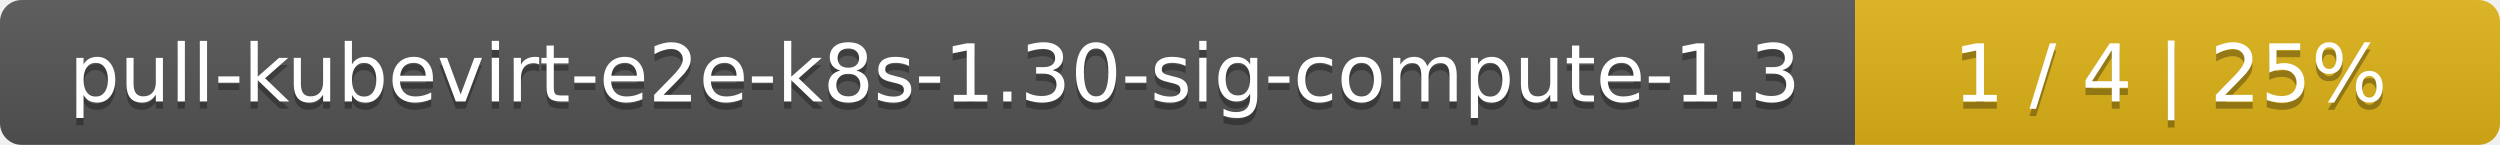
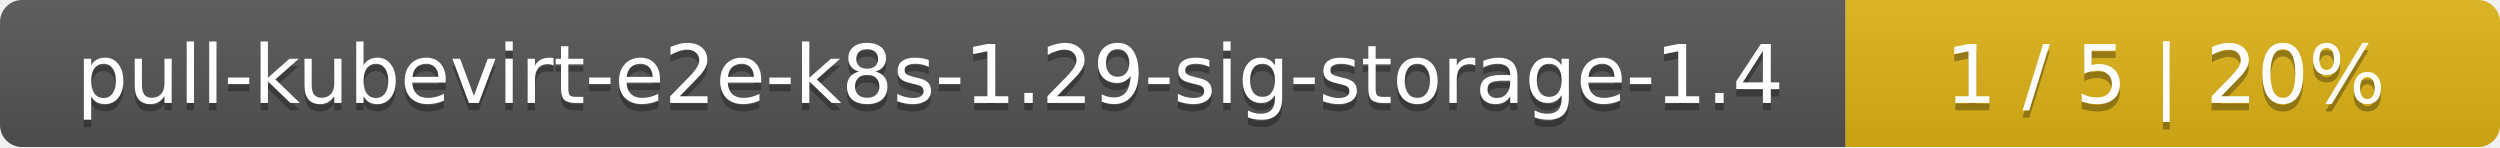
- <svg xmlns="http://www.w3.org/2000/svg" width="345" height="20">
+ <svg xmlns="http://www.w3.org/2000/svg" width="340" height="20">
  <linearGradient id="smooth" x2="0" y2="100%">
    <stop offset="0" stop-color="#bbb" stop-opacity=".1" />
    <stop offset="1" stop-opacity=".1" />
  </linearGradient>
  <mask id="round">
-     <rect width="345" height="20" rx="3" fill="#fff" />
+     <rect width="340" height="20" rx="3" fill="#fff" />
  </mask>
  <g mask="url(#round)">
-     <rect width="256" height="20" fill="#555" />
-     <rect x="256" width="89" height="20" fill="#dfb317" />
-     <rect width="345" height="20" fill="url(#smooth)" />
+     <rect width="251" height="20" fill="#555" />
+     <rect x="251" width="89" height="20" fill="#dfb317" />
+     <rect width="340" height="20" fill="url(#smooth)" />
  </g>
  <g fill="#fff" text-anchor="middle" font-family="DejaVu Sans,Verdana,Geneva,sans-serif" font-size="11">
-     <text x="129" y="15" fill="#010101" fill-opacity=".3">pull-kubevirt-e2e-k8s-1.30-sig-compute-1.3</text>
-     <text x="129" y="14">pull-kubevirt-e2e-k8s-1.30-sig-compute-1.3</text>
-     <text x="299.5" y="15" fill="#010101" fill-opacity=".3">1 / 4    |    25%</text>
-     <text x="299.5" y="14">1 / 4    |    25%</text>
+     <text x="126.5" y="15" fill="#010101" fill-opacity=".3">pull-kubevirt-e2e-k8s-1.29-sig-storage-1.4</text>
+     <text x="126.5" y="14">pull-kubevirt-e2e-k8s-1.29-sig-storage-1.4</text>
+     <text x="294.5" y="15" fill="#010101" fill-opacity=".3">1 / 5    |    20%</text>
+     <text x="294.5" y="14">1 / 5    |    20%</text>
  </g>
</svg>
